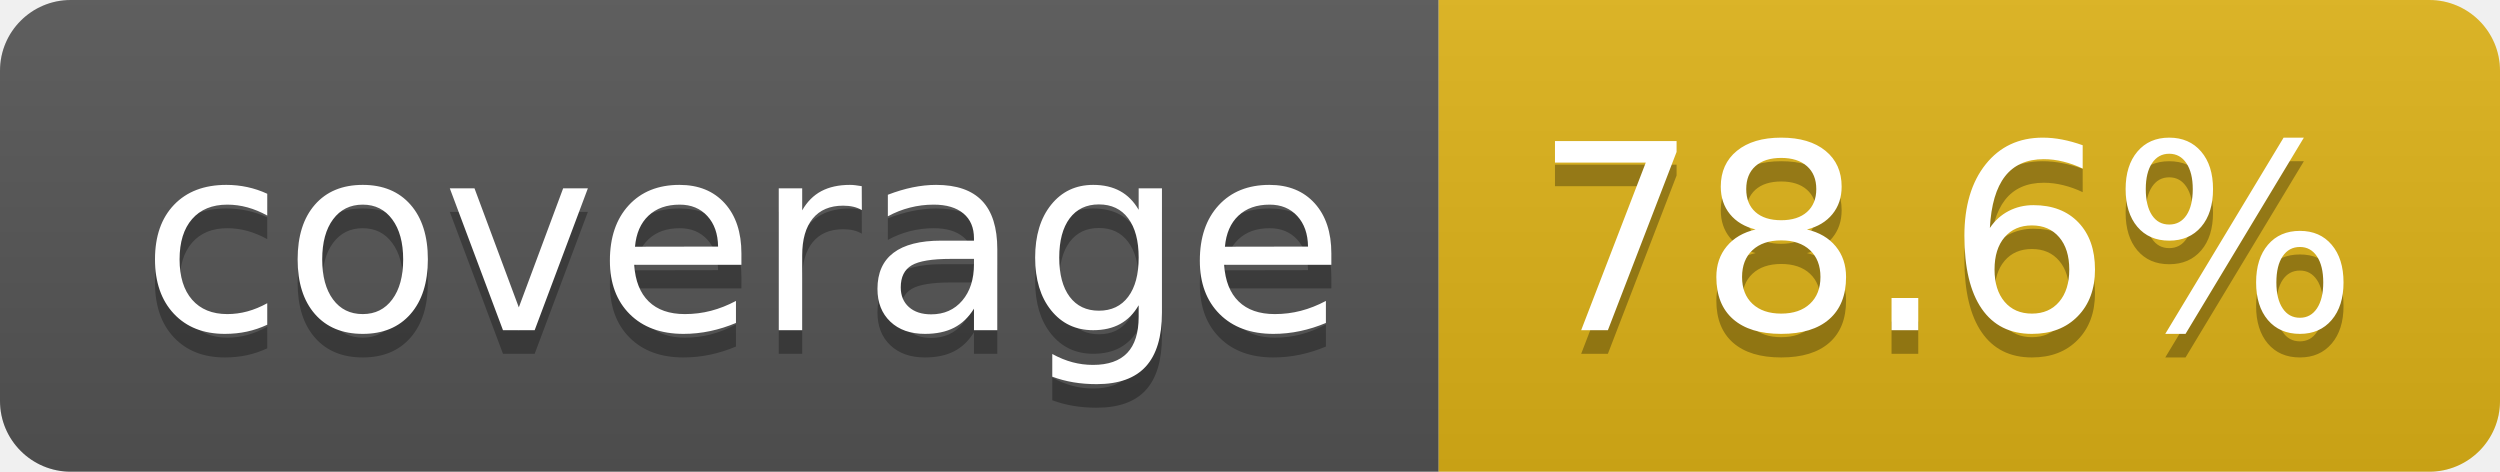
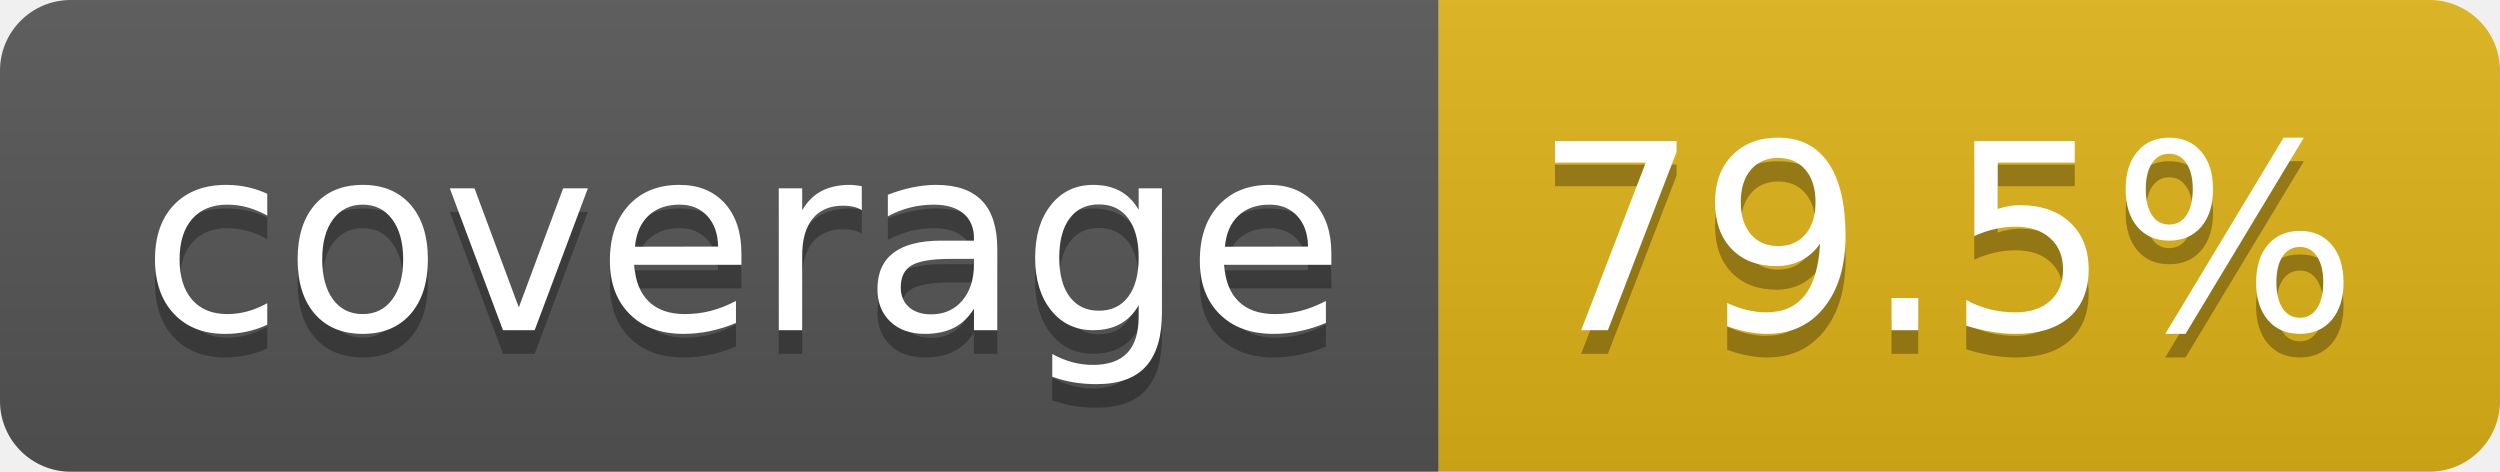
- <svg xmlns="http://www.w3.org/2000/svg" width="106" height="20" role="img" aria-label="coverage: 78.6%">
+ <svg xmlns="http://www.w3.org/2000/svg" width="106" height="20" role="img" aria-label="coverage: 79.5%">
  <linearGradient id="s" x2="0" y2="100%">
    <stop offset="0" stop-color="#bbb" stop-opacity=".1" />
    <stop offset="1" stop-opacity=".1" />
  </linearGradient>
  <clipPath id="r">
    <rect width="106" height="20" rx="3" fill="#fff" />
  </clipPath>
  <g clip-path="url(#r)">
    <rect width="61" height="20" fill="#555" />
    <rect x="61" width="45" height="20" fill="#dfb317" />
    <rect width="106" height="20" fill="url(#s)" />
  </g>
  <g fill="#fff" text-anchor="middle" font-family="Verdana,Geneva,DejaVu Sans,sans-serif" text-rendering="geometricPrecision" font-size="110">
    <text aria-hidden="true" x="315" y="150" fill="#010101" fill-opacity=".3" transform="scale(.1)" textLength="510">coverage</text>
    <text x="315" y="140" transform="scale(.1)" fill="#fff" textLength="510">coverage</text>
-     <text aria-hidden="true" x="825" y="150" fill="#010101" fill-opacity=".3" transform="scale(.1)" textLength="350">78.6%</text>
-     <text x="825" y="140" transform="scale(.1)" fill="#fff" textLength="350">78.6%</text>
+     <text aria-hidden="true" x="825" y="150" fill="#010101" fill-opacity=".3" transform="scale(.1)" textLength="350">79.5%</text>
+     <text x="825" y="140" transform="scale(.1)" fill="#fff" textLength="350">79.5%</text>
  </g>
</svg>
